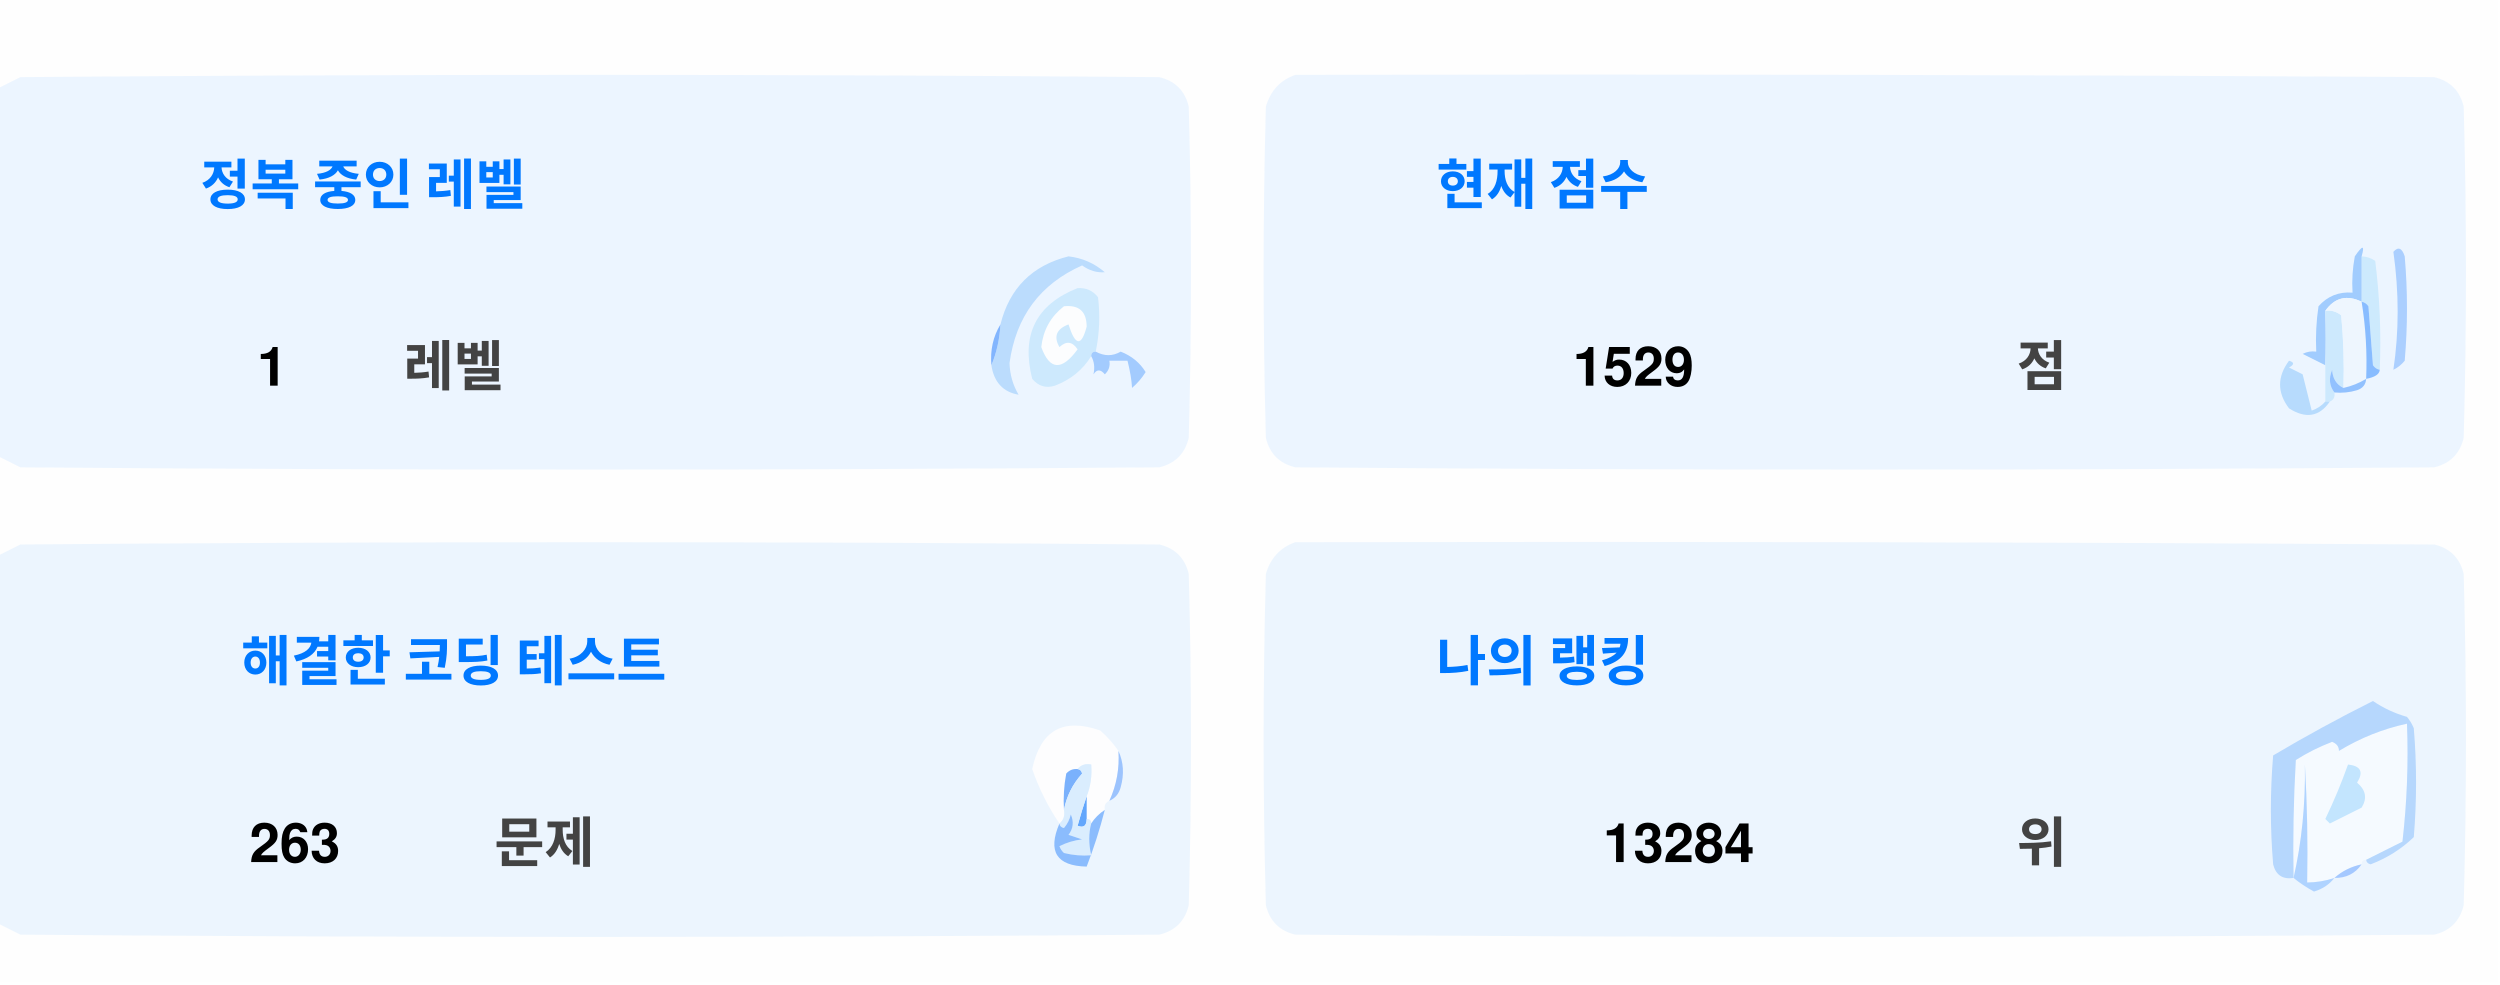
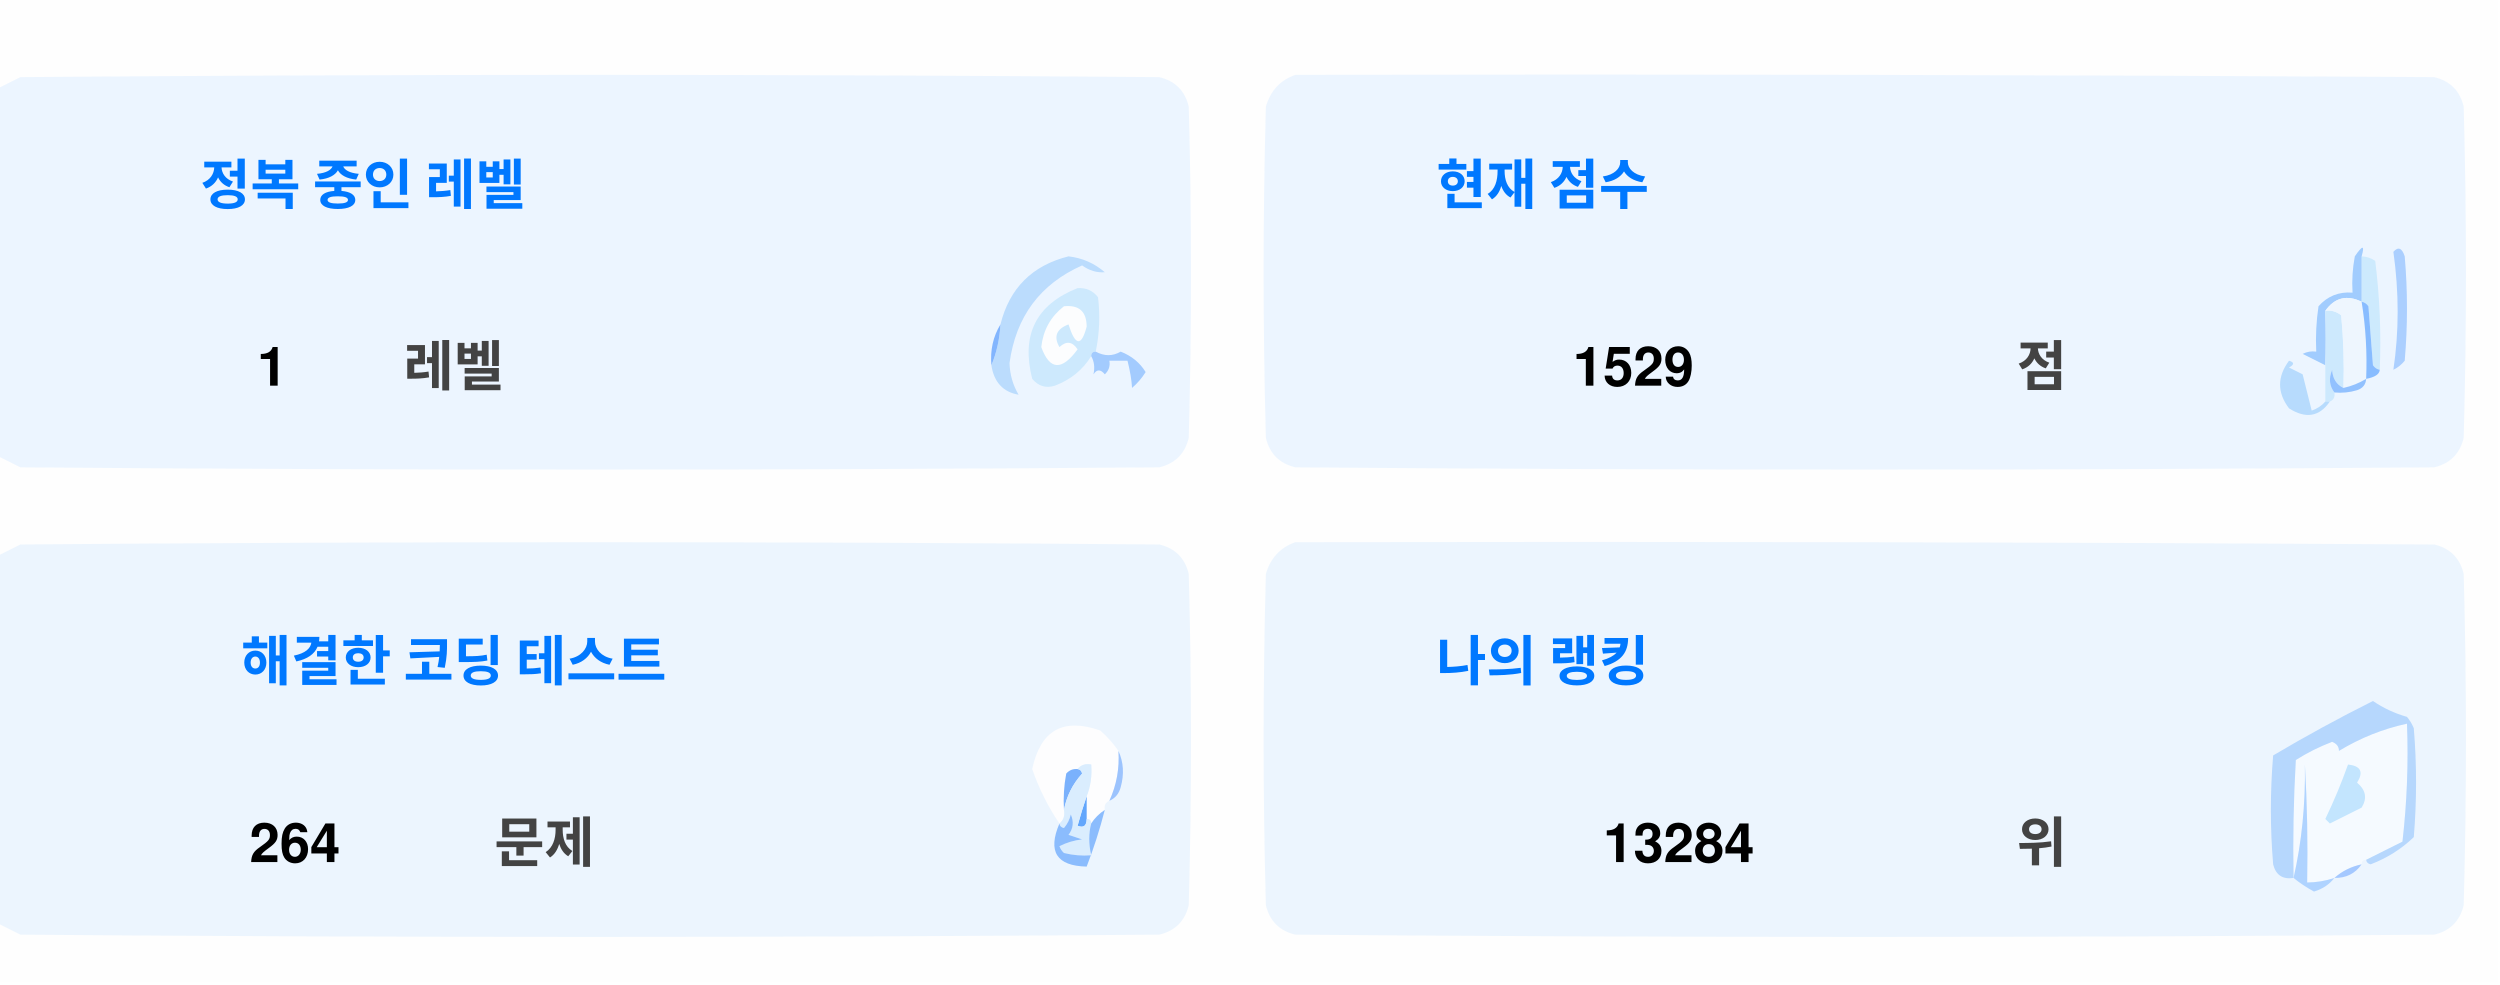
<svg xmlns="http://www.w3.org/2000/svg" version="1.1" width="551px" height="217px" style="shape-rendering:geometricPrecision; text-rendering:geometricPrecision; image-rendering:optimizeQuality; fill-rule:evenodd; clip-rule:evenodd">
  <style>.title {fill: #434343;font-size: 1rem;line-height: 1.5rem;font-weight: bold;font-family: -apple-system, BlinkMacSystemFont, Segoe UI, Helvetica, Arial, sans-serif, Apple Color Emoji, Segoe UI Emoji;}.desc {fill: #434343;font-size: 2.5rem;font-weight: bold;line-height: 1.5rem;font-family: -apple-system, BlinkMacSystemFont, Segoe UI, Helvetica, Arial, sans-serif, Apple Color Emoji, Segoe UI Emoji;}.desc-2 {fill: #434343;font-size: 1rem;font-weight: bold;line-height: 1.5rem;font-family: -apple-system, BlinkMacSystemFont, Segoe UI, Helvetica, Arial, sans-serif, Apple Color Emoji, Segoe UI Emoji;}.text, .desc {animation: twinkling 4s ease-in-out infinite;}@keyframes twinkling {40% { opacity: 1; }50% { opacity: 0.5; }60% { opacity: 1; }70% { opacity: 0.5; }80% { opacity: 1; }}</style>
  <g>
    <path style="opacity:1" fill="#fefefe" d="M -0.5,-0.5 C 183.167,-0.5 366.833,-0.5 550.5,-0.5C 550.5,71.833 550.5,144.167 550.5,216.5C 366.833,216.5 183.167,216.5 -0.5,216.5C -0.5,212.167 -0.5,207.833 -0.5,203.5C 1.14,204.32 2.807,205.153 4.5,206C 88.167,206.667 171.833,206.667 255.5,206C 259,205.167 261.167,203 262,199.5C 262.667,175.167 262.667,150.833 262,126.5C 261.167,123 259,120.833 255.5,120C 171.833,119.333 88.167,119.333 4.5,120C 2.807,120.847 1.14,121.68 -0.5,122.5C -0.5,115.167 -0.5,107.833 -0.5,100.5C 1.14,101.32 2.807,102.153 4.5,103C 88.167,103.667 171.833,103.667 255.5,103C 259,102.167 261.167,100 262,96.5C 262.667,72.167 262.667,47.833 262,23.5C 261.167,20 259,17.833 255.5,17C 171.833,16.333 88.167,16.333 4.5,17C 2.807,17.847 1.14,18.68 -0.5,19.5C -0.5,12.833 -0.5,6.167 -0.5,-0.5 Z" />
  </g>
  <g>
    <path style="opacity:1" fill="#ecf5ff" d="M -0.5,100.5 C -0.5,73.5 -0.5,46.5 -0.5,19.5C 1.14,18.68 2.807,17.847 4.5,17C 88.167,16.333 171.833,16.333 255.5,17C 259,17.833 261.167,20 262,23.5C 262.667,47.833 262.667,72.167 262,96.5C 261.167,100 259,102.167 255.5,103C 171.833,103.667 88.167,103.667 4.5,103C 2.807,102.153 1.14,101.32 -0.5,100.5 Z" />
  </g>
  <g>
    <path style="opacity:1" fill="#ecf5ff" d="M 285.5,16.5 C 369.167,16.333 452.834,16.5 536.5,17C 540,17.833 542.167,20 543,23.5C 543.667,47.833 543.667,72.167 543,96.5C 542.167,100 540,102.167 536.5,103C 452.833,103.667 369.167,103.667 285.5,103C 282,102.167 279.833,100 279,96.5C 278.333,72.167 278.333,47.833 279,23.5C 280.018,19.985 282.185,17.652 285.5,16.5 Z" />
  </g>
  <g>
    <path style="opacity:1" fill="#cdeafd" d="M 520.5,56.5 C 521.583,56.539 522.583,56.873 523.5,57.5C 524.498,65.472 524.831,73.472 524.5,81.5C 523.883,81.389 523.383,81.056 523,80.5C 522.667,76.167 522.333,71.833 522,67.5C 521.617,66.944 521.117,66.611 520.5,66.5C 520.5,63.167 520.5,59.833 520.5,56.5 Z" />
  </g>
  <g>
    <path style="opacity:1" fill="#abcfff" d="M 527.5,55.5 C 528.566,54.308 529.399,54.641 530,56.5C 530.667,64.167 530.667,71.833 530,79.5C 529.311,80.357 528.478,81.023 527.5,81.5C 528.758,73.08 528.758,64.414 527.5,55.5 Z" />
  </g>
  <g>
    <path style="opacity:1" fill="#bbdcfd" d="M 218.5,80.5 C 219.657,77.727 220.324,74.727 220.5,71.5C 222.49,63.51 227.49,58.51 235.5,56.5C 238.528,56.847 241.194,58.014 243.5,60C 241.744,60.141 240.078,59.641 238.5,58.5C 229.247,62.607 223.914,69.773 222.5,80C 222.565,82.526 223.232,84.859 224.5,87C 221.07,86.397 219.07,84.231 218.5,80.5 Z" />
  </g>
  <g>
    <path style="opacity:1" fill="#cde9fd" d="M 241.5,77.5 C 240.833,77.5 240.5,77.833 240.5,78.5C 238.628,81.529 235.961,83.695 232.5,85C 230.536,85.624 228.869,85.124 227.5,83.5C 225.021,73.791 228.354,67.124 237.5,63.5C 239.374,63.39 240.874,64.056 242,65.5C 242.497,69.524 242.331,73.524 241.5,77.5 Z" />
  </g>
  <g>
    <path style="opacity:1" fill="#fcfdfe" d="M 234.5,67.5 C 237.826,67.162 239.493,68.662 239.5,72C 238.334,76.434 237,76.267 235.5,71.5C 232.832,72.515 232.166,74.182 233.5,76.5C 235.017,75.089 236.351,75.256 237.5,77C 234.006,81.771 231.34,81.605 229.5,76.5C 229.904,72.771 231.571,69.771 234.5,67.5 Z" />
  </g>
  <g>
    <path style="opacity:1" fill="#a1ccfe" d="M 520.5,56.5 C 520.5,59.833 520.5,63.167 520.5,66.5C 517.238,64.922 514.572,65.589 512.5,68.5C 512.617,72.81 512.617,76.81 512.5,80.5C 510.86,79.68 509.193,78.847 507.5,78C 508.448,77.517 509.448,77.35 510.5,77.5C 510.335,74.15 510.502,70.817 511,67.5C 512.995,65.253 515.495,64.253 518.5,64.5C 518.336,61.813 518.503,59.146 519,56.5C 520.731,53.969 521.231,53.969 520.5,56.5 Z" />
  </g>
  <g>
    <path style="opacity:1" fill="#cde9fd" d="M 512.5,68.5 C 513.822,68.33 514.989,68.663 516,69.5C 516.499,74.823 516.666,80.156 516.5,85.5C 514.955,84.77 514.122,83.437 514,81.5C 513.22,83.387 513.387,85.054 514.5,86.5C 514.672,87.492 514.338,88.158 513.5,88.5C 513.167,88.5 512.833,88.5 512.5,88.5C 512.5,85.833 512.5,83.167 512.5,80.5C 512.617,76.81 512.617,72.81 512.5,68.5 Z" />
  </g>
  <g>
    <path style="opacity:1" fill="#eef6fe" d="M 520.5,66.5 C 521.407,72.106 521.74,77.773 521.5,83.5C 519.95,84.441 518.284,85.108 516.5,85.5C 516.666,80.156 516.499,74.823 516,69.5C 514.989,68.663 513.822,68.33 512.5,68.5C 514.572,65.589 517.238,64.922 520.5,66.5 Z" />
  </g>
  <g>
    <path style="opacity:1" fill="#88bcff" d="M 520.5,66.5 C 521.117,66.611 521.617,66.944 522,67.5C 522.333,71.833 522.667,76.167 523,80.5C 523.383,81.056 523.883,81.389 524.5,81.5C 524.445,82.469 523.445,83.136 521.5,83.5C 521.74,77.773 521.407,72.106 520.5,66.5 Z" />
  </g>
  <g>
    <path style="opacity:1" fill="#82b5fe" d="M 220.5,71.5 C 220.324,74.727 219.657,77.727 218.5,80.5C 218.215,77.171 218.882,74.171 220.5,71.5 Z" />
  </g>
  <g>
    <path style="opacity:1" fill="#a3cbfe" d="M 240.5,78.5 C 240.5,77.833 240.833,77.5 241.5,77.5C 243.391,78.536 245.224,78.536 247,77.5C 249.391,78.429 251.225,79.929 252.5,82C 251.681,83.319 250.681,84.486 249.5,85.5C 249.409,83.777 249.075,81.777 248.5,79.5C 247.167,79.5 245.833,79.5 244.5,79.5C 244.719,80.675 244.386,81.675 243.5,82.5C 242.575,81.359 241.741,81.359 241,82.5C 241.331,80.981 241.164,79.648 240.5,78.5 Z" />
  </g>
  <g>
    <path style="opacity:1" fill="#b7dbfd" d="M 512.5,88.5 C 512.833,88.5 513.167,88.5 513.5,88.5C 511.199,91.857 508.199,92.357 504.5,90C 501.872,86.535 501.872,83.035 504.5,79.5C 505.696,79.846 505.696,80.346 504.5,81C 505.5,81.5 506.5,82 507.5,82.5C 508.167,85.167 508.833,87.833 509.5,90.5C 510.739,90.058 511.739,89.391 512.5,88.5 Z" />
  </g>
  <g>
    <path style="opacity:1" fill="#92c1fe" d="M 516.5,85.5 C 518.284,85.108 519.95,84.441 521.5,83.5C 521.423,84.75 520.756,85.583 519.5,86C 517.866,86.493 516.199,86.66 514.5,86.5C 513.387,85.054 513.22,83.387 514,81.5C 514.122,83.437 514.955,84.77 516.5,85.5 Z" />
  </g>
  <g>
    <path style="opacity:1" fill="#ecf5fe" d="M -0.5,203.5 C -0.5,176.5 -0.5,149.5 -0.5,122.5C 1.14,121.68 2.807,120.847 4.5,120C 88.167,119.333 171.833,119.333 255.5,120C 259,120.833 261.167,123 262,126.5C 262.667,150.833 262.667,175.167 262,199.5C 261.167,203 259,205.167 255.5,206C 171.833,206.667 88.167,206.667 4.5,206C 2.807,205.153 1.14,204.32 -0.5,203.5 Z" />
  </g>
  <g>
    <path style="opacity:1" fill="#ecf5fe" d="M 285.5,119.5 C 369.167,119.333 452.834,119.5 536.5,120C 540,120.833 542.167,123 543,126.5C 543.667,150.833 543.667,175.167 543,199.5C 542.167,203 540,205.167 536.5,206C 452.833,206.667 369.167,206.667 285.5,206C 282,205.167 279.833,203 279,199.5C 278.333,175.167 278.333,150.833 279,126.5C 280.018,122.985 282.185,120.652 285.5,119.5 Z" />
  </g>
  <g>
    <path style="opacity:1" fill="#fdfdfe" d="M 246.5,165.5 C 246.758,169.367 246.092,173.034 244.5,176.5C 243.662,176.842 243.328,177.508 243.5,178.5C 242.272,179.306 241.272,180.306 240.5,181.5C 240.5,180.833 240.167,180.5 239.5,180.5C 239.5,178.833 239.5,177.167 239.5,175.5C 240.369,173.283 240.702,170.95 240.5,168.5C 239.209,168.263 238.209,168.596 237.5,169.5C 236.504,169.414 235.671,169.748 235,170.5C 234.503,173.146 234.336,175.813 234.5,178.5C 234.737,179.791 234.404,180.791 233.5,181.5C 230.986,177.806 228.986,173.806 227.5,169.5C 229.309,160.957 234.309,158.124 242.5,161C 244.07,162.397 245.404,163.897 246.5,165.5 Z" />
  </g>
  <g>
    <path style="opacity:1" fill="#f5faff" d="M 521.5,189.5 C 520.833,189.5 520.5,189.833 520.5,190.5C 518.181,190.992 516.181,191.992 514.5,193.5C 512.565,194.15 510.565,194.483 508.5,194.5C 508.666,185.827 508.5,177.16 508,168.5C 508.141,177.227 507.308,185.56 505.5,193.5C 505.334,184.827 505.5,176.16 506,167.5C 508.527,165.903 511.194,164.57 514,163.5C 515.011,163.892 515.511,164.559 515.5,165.5C 520.21,162.641 525.21,160.641 530.5,159.5C 530.831,168.192 530.498,176.859 529.5,185.5C 526.807,186.847 524.14,188.18 521.5,189.5 Z" />
  </g>
  <g>
    <path style="opacity:1" fill="#b6d7fd" d="M 521.5,189.5 C 524.14,188.18 526.807,186.847 529.5,185.5C 530.498,176.859 530.831,168.192 530.5,159.5C 525.21,160.641 520.21,162.641 515.5,165.5C 515.511,164.559 515.011,163.892 514,163.5C 511.194,164.57 508.527,165.903 506,167.5C 505.5,176.16 505.334,184.827 505.5,193.5C 503.089,193.863 501.589,192.863 501,190.5C 500.333,182.5 500.333,174.5 501,166.5C 508.173,162.246 515.507,158.246 523,154.5C 525.304,156.068 527.804,157.235 530.5,158C 531.126,158.75 531.626,159.584 532,160.5C 532.667,168.5 532.667,176.5 532,184.5C 529.292,187.111 526.125,189.111 522.5,190.5C 521.893,190.376 521.56,190.043 521.5,189.5 Z" />
  </g>
  <g>
    <path style="opacity:1" fill="#c3e5fe" d="M 517.5,168.5 C 520.317,168.801 520.984,170.134 519.5,172.5C 521.439,174.122 521.772,175.956 520.5,178C 518.167,179.167 515.833,180.333 513.5,181.5C 513.167,181.167 512.833,180.833 512.5,180.5C 514.414,176.515 516.081,172.515 517.5,168.5 Z" />
  </g>
  <g>
    <path style="opacity:1" fill="#7ab1fc" d="M 237.5,169.5 C 238.043,169.56 238.376,169.893 238.5,170.5C 236.395,172.836 235.062,175.503 234.5,178.5C 234.336,175.813 234.503,173.146 235,170.5C 235.671,169.748 236.504,169.414 237.5,169.5 Z" />
  </g>
  <g>
    <path style="opacity:1" fill="#afd3ff" d="M 514.5,193.5 C 513.378,194.947 511.878,195.947 510,196.5C 508.348,195.601 506.848,194.601 505.5,193.5C 507.308,185.56 508.141,177.227 508,168.5C 508.5,177.16 508.666,185.827 508.5,194.5C 510.565,194.483 512.565,194.15 514.5,193.5 Z" />
  </g>
  <g>
    <path style="opacity:1" fill="#9cc3fd" d="M 246.5,165.5 C 247.634,167.966 247.801,170.633 247,173.5C 246.623,174.942 245.79,175.942 244.5,176.5C 246.092,173.034 246.758,169.367 246.5,165.5 Z" />
  </g>
  <g>
    <path style="opacity:1" fill="#62a6fc" d="M 239.5,175.5 C 239.5,177.167 239.5,178.833 239.5,180.5C 239.483,182.028 238.816,182.528 237.5,182C 238.117,179.723 238.784,177.556 239.5,175.5 Z" />
  </g>
  <g>
    <path style="opacity:1" fill="#daedfe" d="M 237.5,169.5 C 238.209,168.596 239.209,168.263 240.5,168.5C 240.702,170.95 240.369,173.283 239.5,175.5C 238.784,177.556 238.117,179.723 237.5,182C 238.816,182.528 239.483,182.028 239.5,180.5C 240.167,180.5 240.5,180.833 240.5,181.5C 239.918,183.669 239.918,186.002 240.5,188.5C 238.473,188.662 236.473,188.495 234.5,188C 234.043,187.586 233.709,187.086 233.5,186.5C 235.078,185.702 236.744,185.202 238.5,185C 237.5,184.667 236.5,184.333 235.5,184C 236.554,182.612 236.72,181.112 236,179.5C 235.751,180.624 235.251,181.624 234.5,182.5C 233.893,182.376 233.56,182.043 233.5,181.5C 234.404,180.791 234.737,179.791 234.5,178.5C 235.062,175.503 236.395,172.836 238.5,170.5C 238.376,169.893 238.043,169.56 237.5,169.5 Z" />
  </g>
  <g>
    <path style="opacity:1" fill="#8bbcfd" d="M 243.5,178.5 C 242.395,182.803 241.062,186.969 239.5,191C 232.857,190.847 230.857,187.68 233.5,181.5C 233.56,182.043 233.893,182.376 234.5,182.5C 235.251,181.624 235.751,180.624 236,179.5C 236.72,181.112 236.554,182.612 235.5,184C 236.5,184.333 237.5,184.667 238.5,185C 236.744,185.202 235.078,185.702 233.5,186.5C 233.709,187.086 234.043,187.586 234.5,188C 236.473,188.495 238.473,188.662 240.5,188.5C 239.918,186.002 239.918,183.669 240.5,181.5C 241.272,180.306 242.272,179.306 243.5,178.5 Z" />
  </g>
  <g>
    <path style="opacity:1" fill="#a4c8ff" d="M 520.5,190.5 C 519.089,192.539 517.089,193.539 514.5,193.5C 516.181,191.992 518.181,190.992 520.5,190.5 Z" />
  </g>
  <text text-anchor="middle" x="80" y="45" class="title" style="fill:#0078ff;" stroke="#none" stroke-width="1">정복 중인 레벨</text>
  <text text-anchor="middle" x="60" y="85" class="desc" style="fill:#000000;" stroke="#none" stroke-width="1">1</text>
  <text text-anchor="middle" x="100" y="85" class="desc-2" style="fill:#434343;" stroke="#none" stroke-width="1">레벨</text>
  <text text-anchor="middle" x="340" y="45" class="title" style="fill:#0078ff;" stroke="#none" stroke-width="1">현재 점수</text>
  <text text-anchor="middle" x="360" y="85" class="desc" style="fill:#000000;" stroke="#none" stroke-width="1">1529</text>
  <text text-anchor="middle" x="450" y="85" class="desc-2" style="fill:#434343;" stroke="#none" stroke-width="1">점</text>
  <text text-anchor="middle" x="100" y="150" class="title" style="fill:#0078ff;" stroke="#none" stroke-width="1">해결한 코딩 테스트</text>
-   <text text-anchor="middle" x="65" y="190" class="desc" style="fill:#000000;" stroke="#none" stroke-width="1">263</text>
+   <text text-anchor="middle" x="65" y="190" class="desc" style="fill:#000000;" stroke="#none" stroke-width="1">264</text>
  <text text-anchor="middle" x="120" y="190" class="desc-2" style="fill:#434343;" stroke="#none" stroke-width="1">문제</text>
  <text text-anchor="middle" x="340" y="150" class="title" style="fill:#0078ff;" stroke="#none" stroke-width="1">나의 랭킹</text>
  <text text-anchor="middle" x="370" y="190" class="desc" style="fill:#000000;" stroke="#none" stroke-width="1">13284</text>
  <text text-anchor="middle" x="450" y="190" class="desc-2" style="fill:#434343;" stroke="#none" stroke-width="1">위</text>
</svg>
